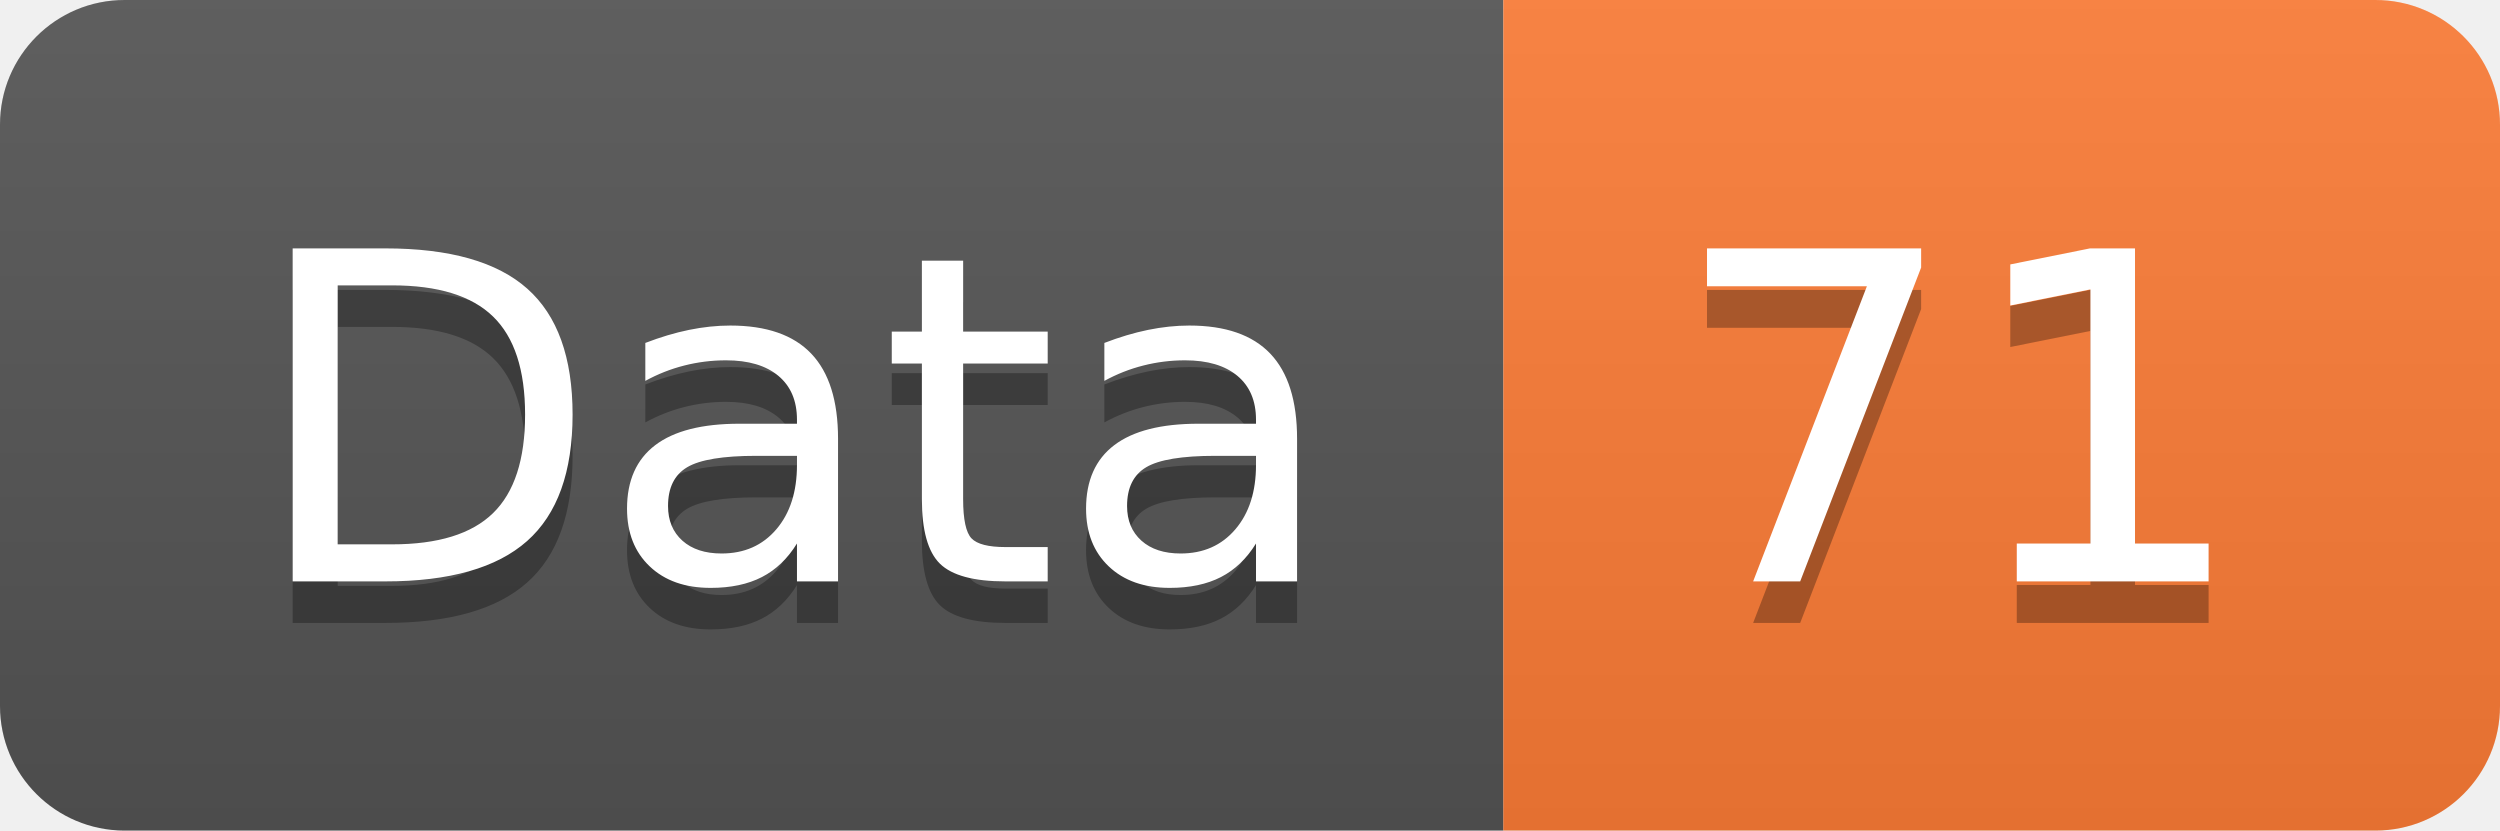
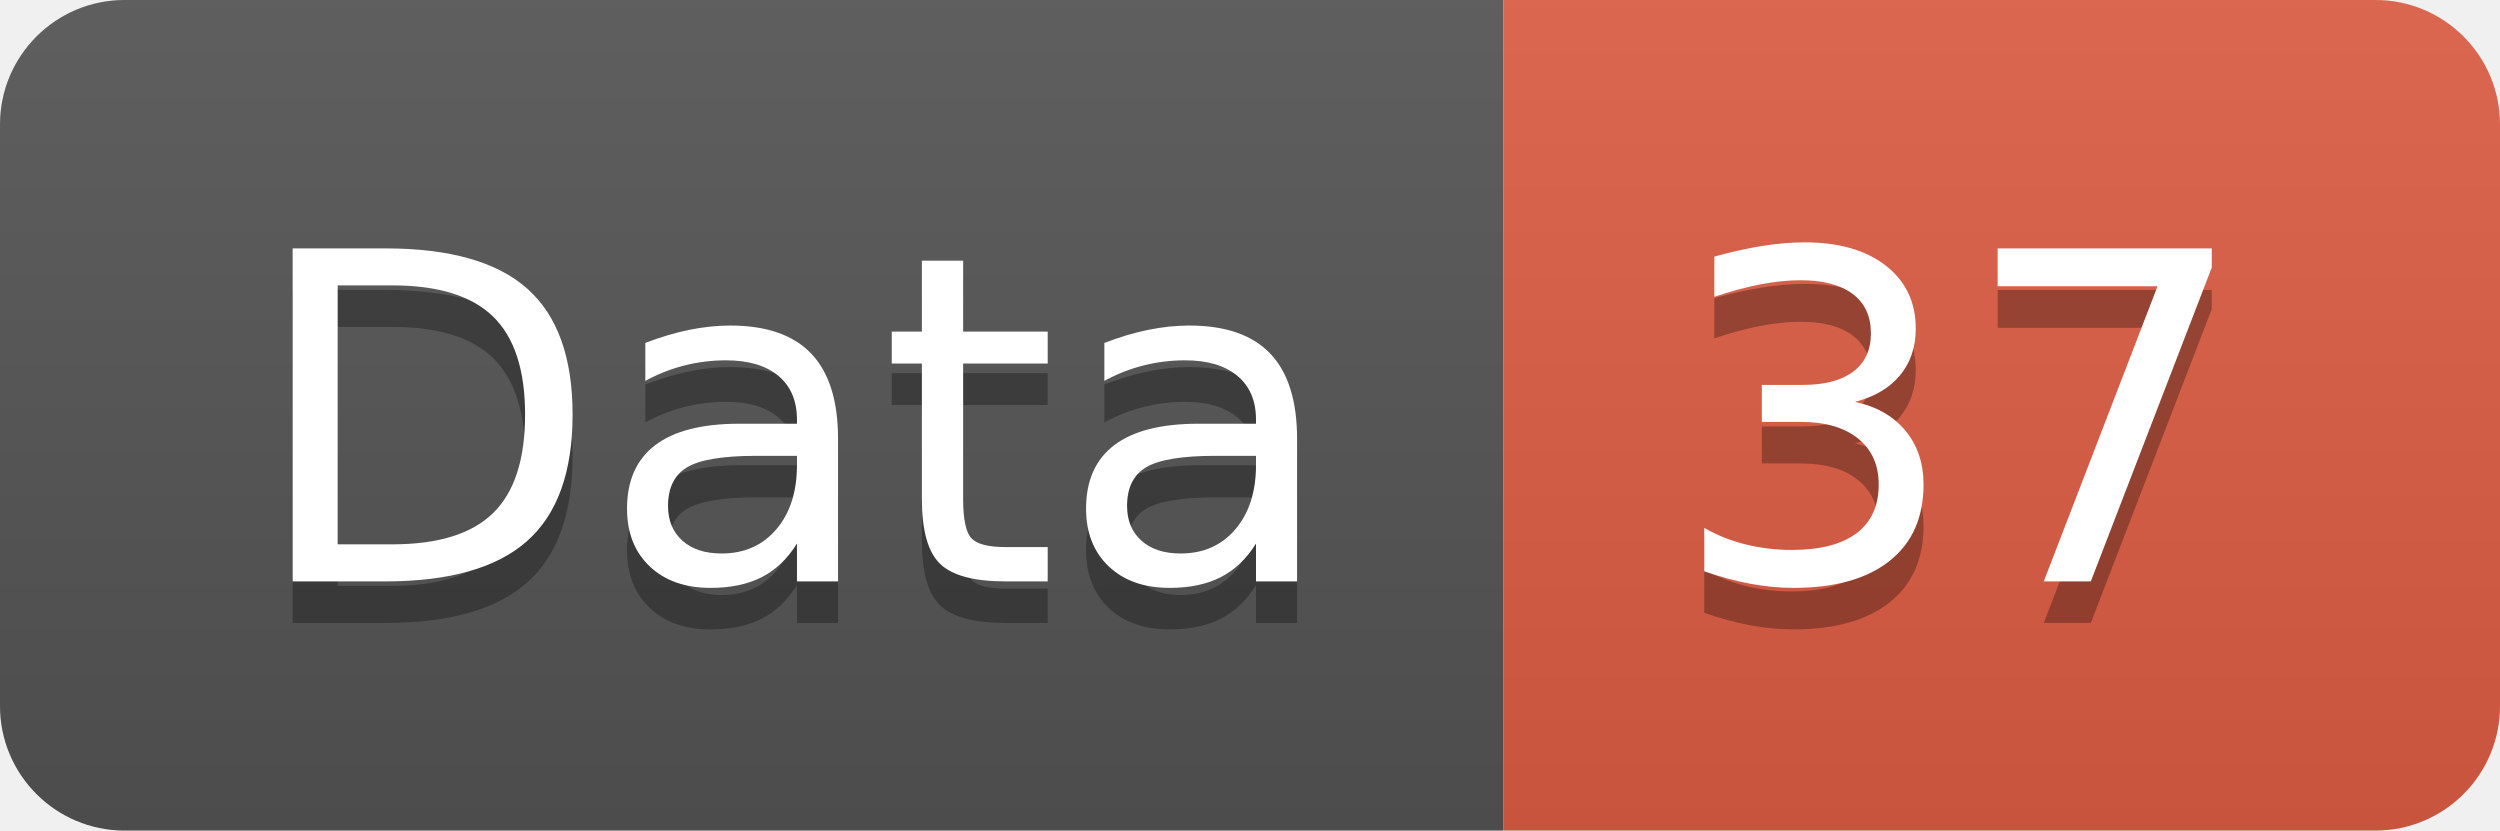
<svg xmlns="http://www.w3.org/2000/svg" width="60.2" height="20">
  <linearGradient id="smooth" x2="0" y2="100%">
    <stop offset="0" stop-color="#bbb" stop-opacity=".1" />
    <stop offset="1" stop-opacity=".1" />
  </linearGradient>
  <clipPath id="round">
    <rect width="60.2" height="20" rx="3" fill="#fff" />
  </clipPath>
  <g clip-path="url(#round)">
    <rect width="36.2" height="20" fill="#555" />
-     <rect x="36.2" width="24.0" height="20" fill="#fe7d37" />
+     <rect x="36.2" width="24.0" height="20" fill="#e05d44" />
    <rect width="60.2" height="20" fill="url(#smooth)" />
  </g>
  <g fill="#fff" text-anchor="middle" font-family="DejaVu Sans,Verdana,Geneva,sans-serif" font-size="110">
    <text x="191.0" y="150" fill="#010101" fill-opacity=".3" transform="scale(0.1)" textLength="262.0" lengthAdjust="spacing">Data</text>
    <text x="191.0" y="140" transform="scale(0.1)" textLength="262.0" lengthAdjust="spacing">Data</text>
-     <text x="472.0" y="150" fill="#010101" fill-opacity=".3" transform="scale(0.1)" textLength="140.0" lengthAdjust="spacing">71</text>
-     <text x="472.0" y="140" transform="scale(0.1)" textLength="140.0" lengthAdjust="spacing">71</text>
+     <text x="472.0" y="150" fill="#010101" fill-opacity=".3" transform="scale(0.1)" textLength="140.0" lengthAdjust="spacing">37</text>
+     <text x="472.0" y="140" transform="scale(0.1)" textLength="140.0" lengthAdjust="spacing">37</text>
  </g>
</svg>
